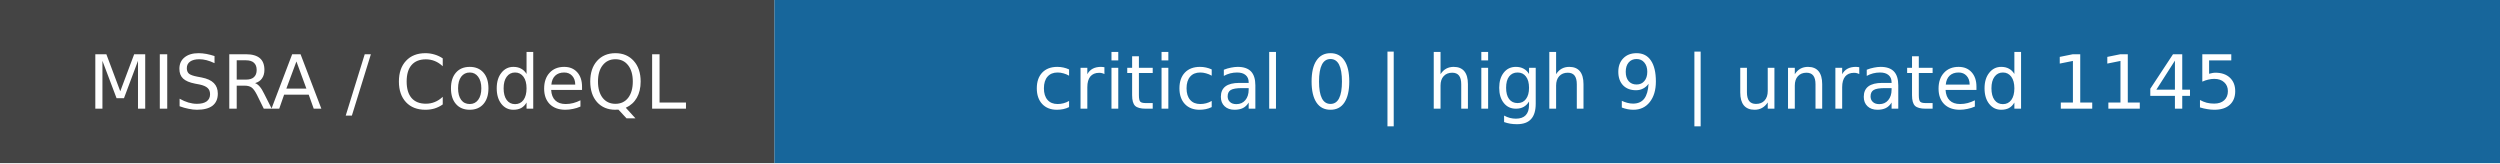
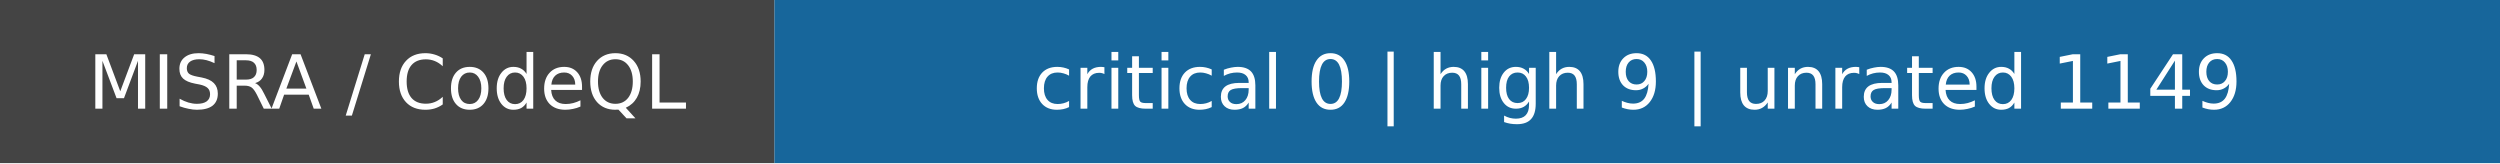
- <svg xmlns="http://www.w3.org/2000/svg" width="368" height="24" role="img" aria-label="MISRA / CodeQL: critical 0 | high 9 | unrated 1145">
+ <svg xmlns="http://www.w3.org/2000/svg" width="368" height="24" role="img" aria-label="MISRA / CodeQL: critical 0 | high 9 | unrated 1149">
  <rect width="114" height="24" fill="#444" />
  <rect x="114" width="254" height="24" fill="#17669b" />
  <g fill="white" text-anchor="middle" font-family="DejaVu Sans,Verdana,sans-serif" font-size="11">
    <text x="57.0" y="16">MISRA / CodeQL</text>
-     <text x="241.0" y="16">critical 0 | high 9 | unrated 1145</text>
+     <text x="241.0" y="16">critical 0 | high 9 | unrated 1149</text>
  </g>
</svg>
